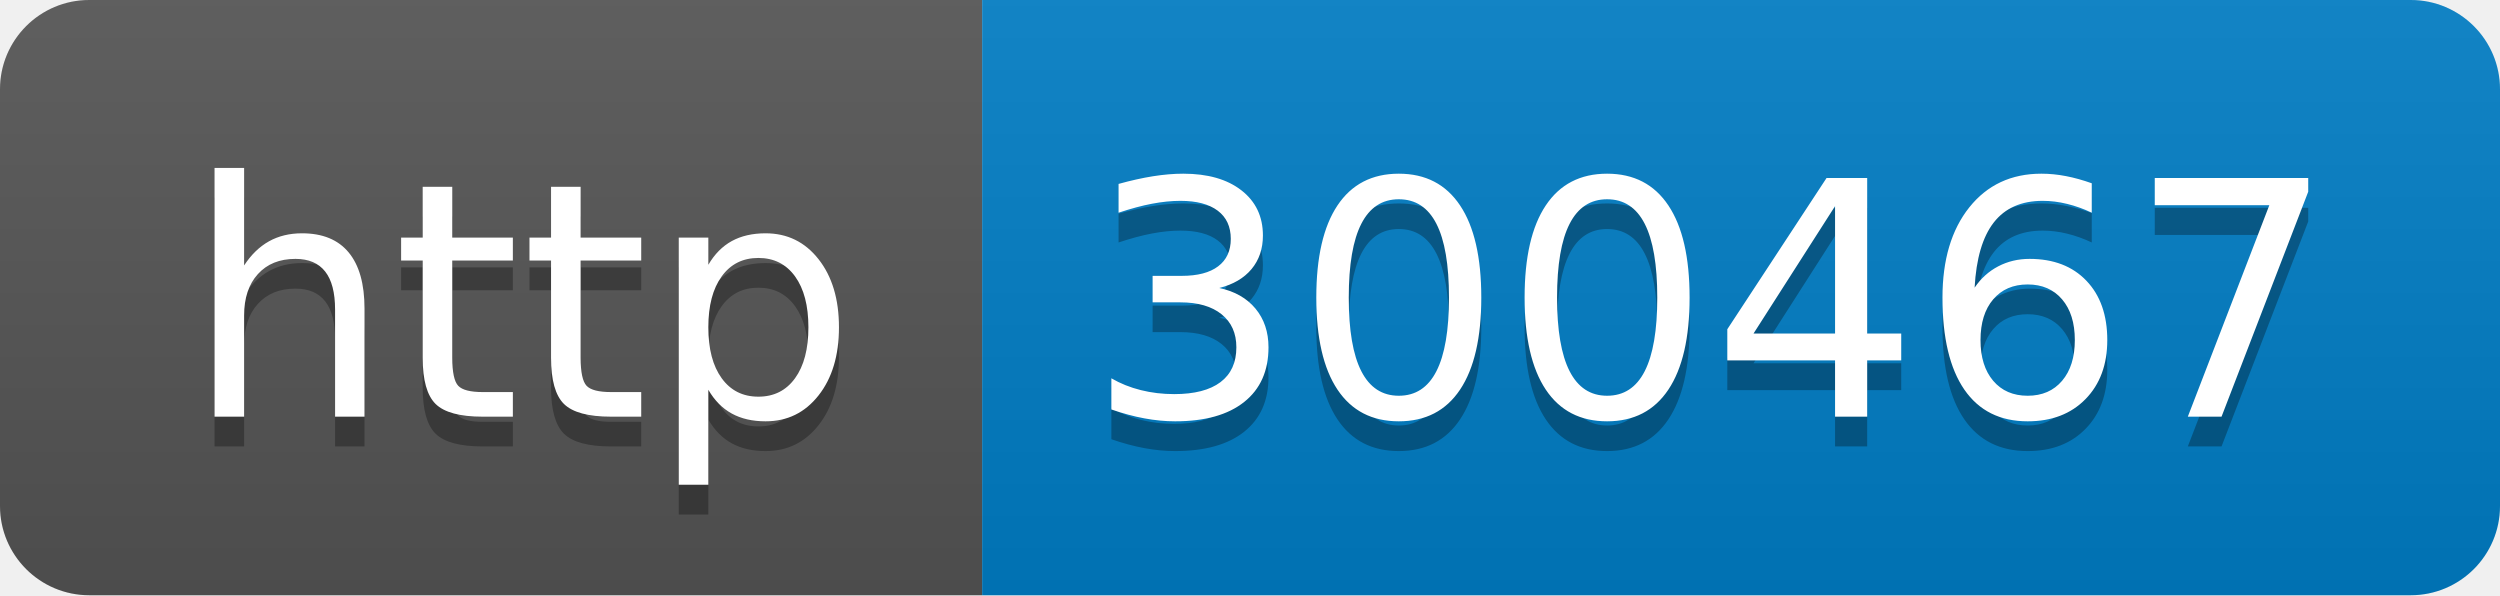
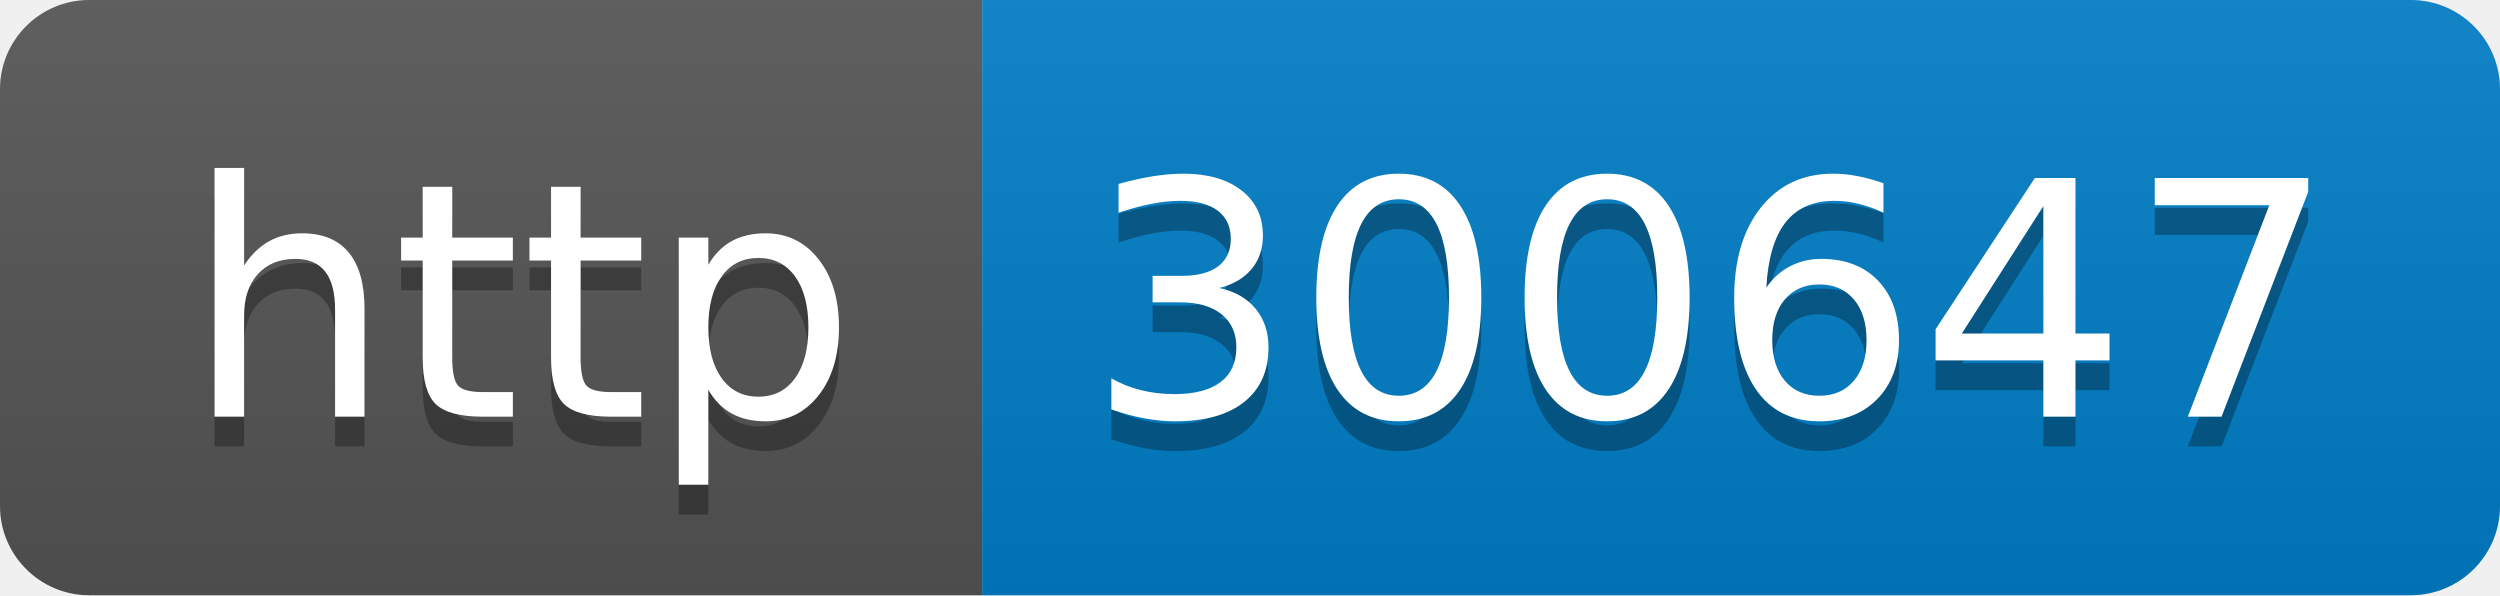
- <svg xmlns="http://www.w3.org/2000/svg" width="84" height="20" role="img" aria-label="http: 300467">
+ <svg xmlns="http://www.w3.org/2000/svg" width="84" height="20" role="img" aria-label="http: 300647">
  <linearGradient id="s" x2="0" y2="100%">
    <stop offset="0" stop-color="#bbb" stop-opacity=".1" />
    <stop offset="1" stop-opacity=".1" />
  </linearGradient>
  <clipPath id="r">
    <rect width="84" height="20" rx="3" fill="#fff" />
  </clipPath>
  <g clip-path="url(#r)">
    <rect width="33" height="20" fill="#555" />
    <rect x="33" width="51" height="20" fill="#007ec6" />
    <rect width="84" height="20" fill="url(#s)" />
  </g>
  <g fill="#fff" text-anchor="middle" font-family="Verdana,Geneva,DejaVu Sans,sans-serif" text-rendering="geometricPrecision" font-size="110">
    <text aria-hidden="true" x="175" y="150" fill="#010101" fill-opacity=".3" transform="scale(.1)" textLength="230">http</text>
    <text x="175" y="140" transform="scale(.1)" fill="#fff" textLength="230">http</text>
-     <text aria-hidden="true" x="575" y="150" fill="#010101" fill-opacity=".3" transform="scale(.1)" textLength="410">300467</text>
-     <text x="575" y="140" transform="scale(.1)" fill="#fff" textLength="410">300467</text>
+     <text aria-hidden="true" x="575" y="150" fill="#010101" fill-opacity=".3" transform="scale(.1)" textLength="410">300647</text>
+     <text x="575" y="140" transform="scale(.1)" fill="#fff" textLength="410">300647</text>
  </g>
</svg>
